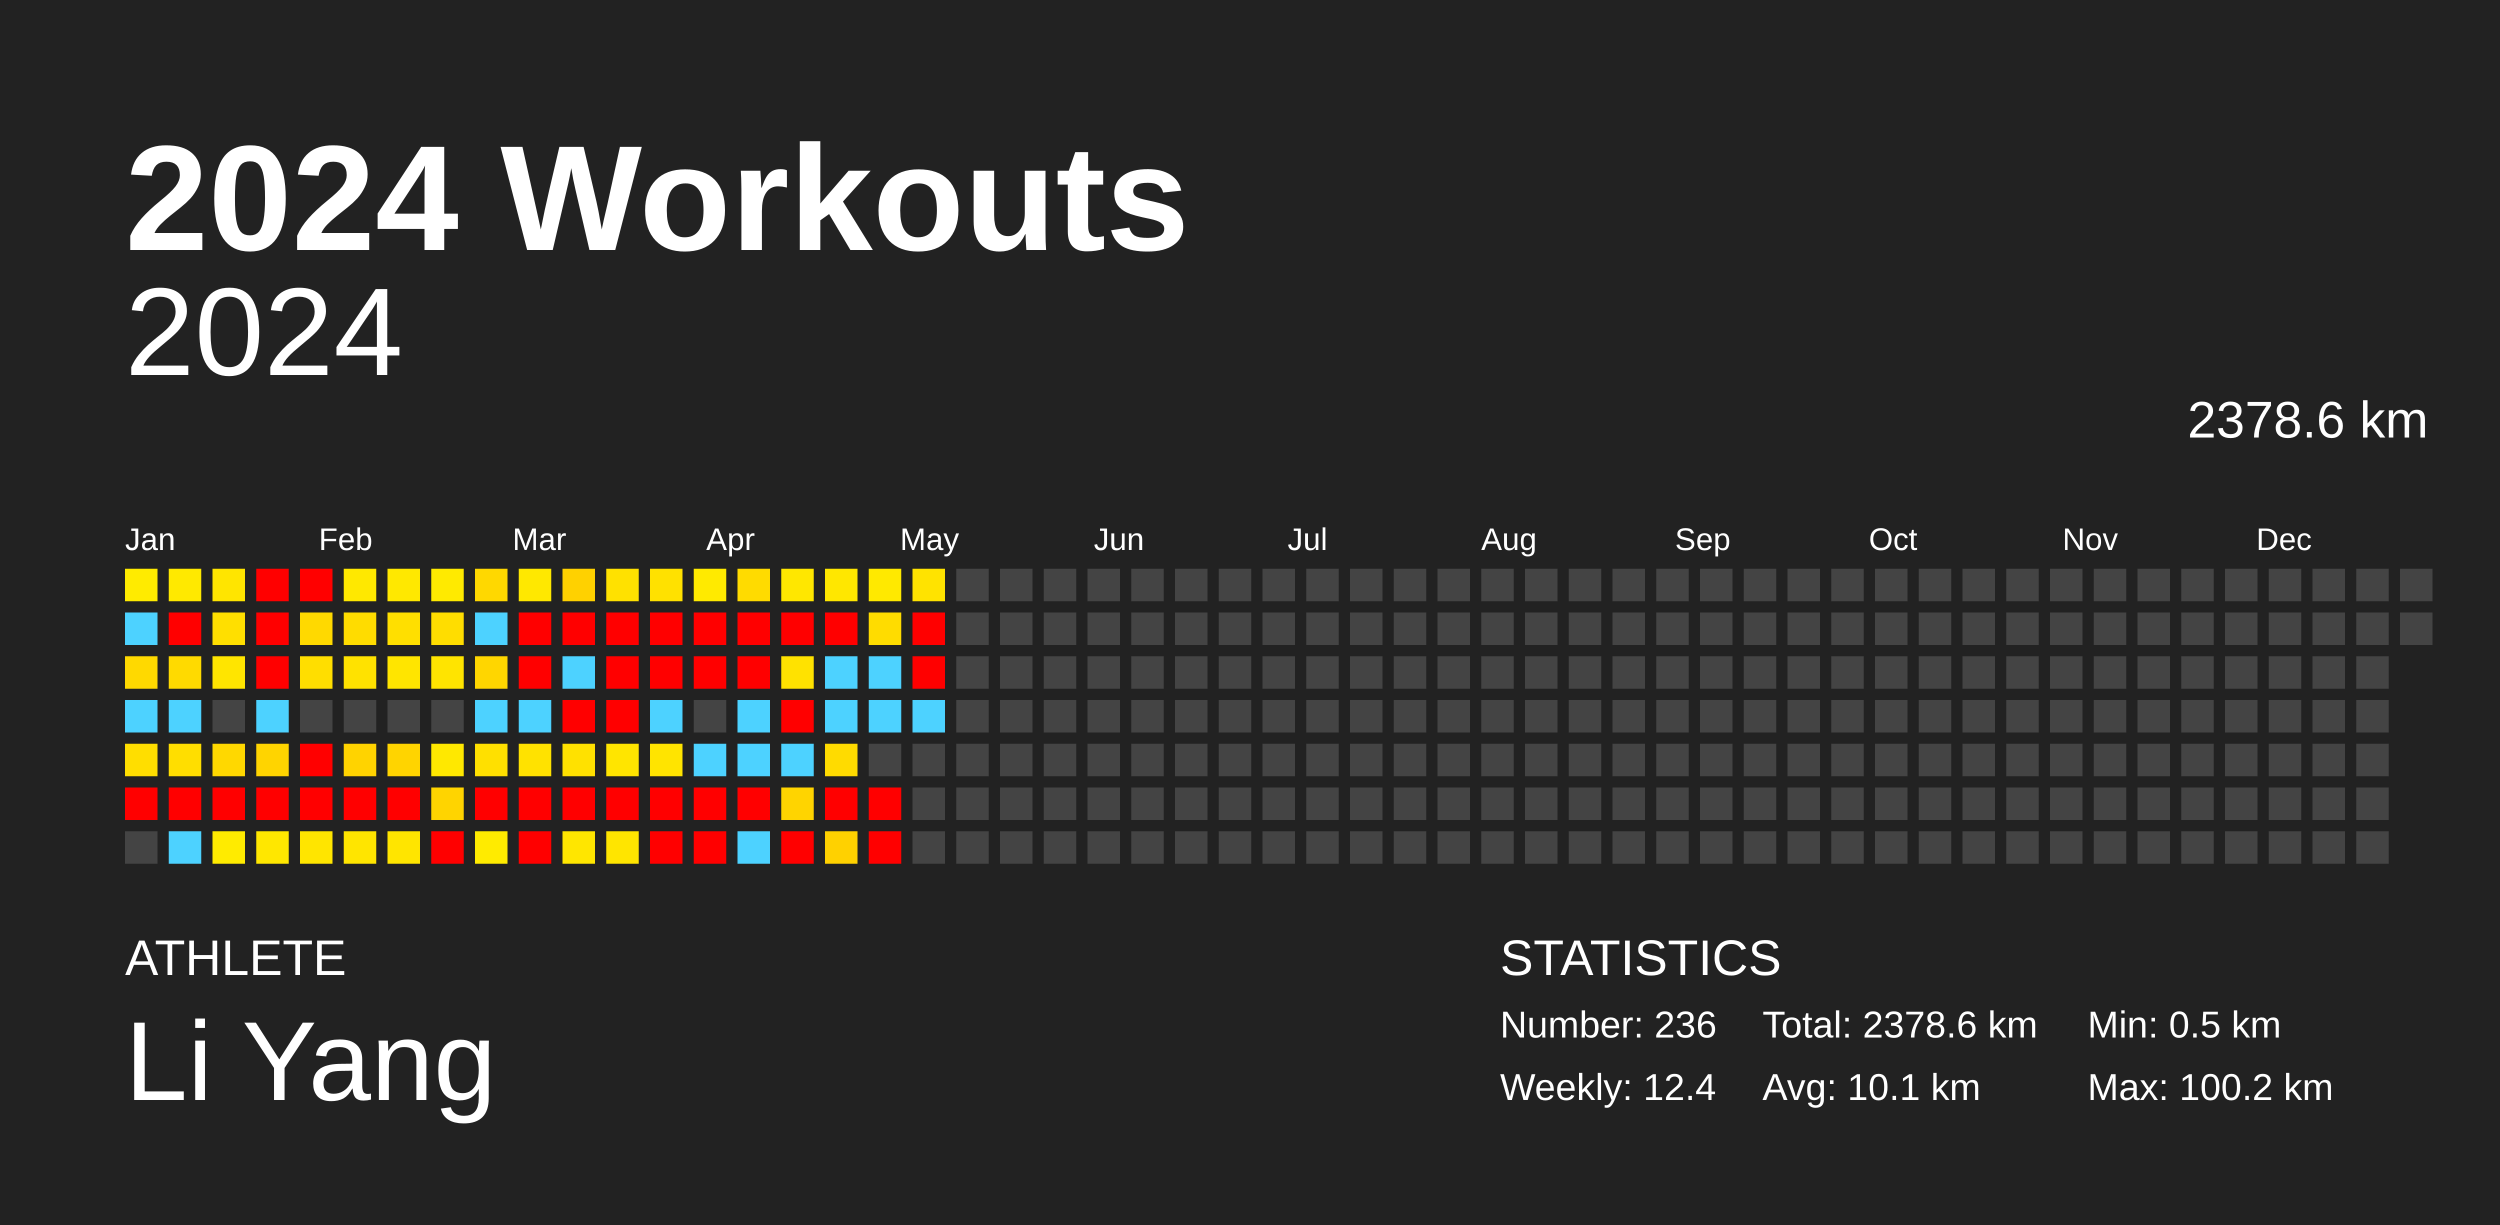
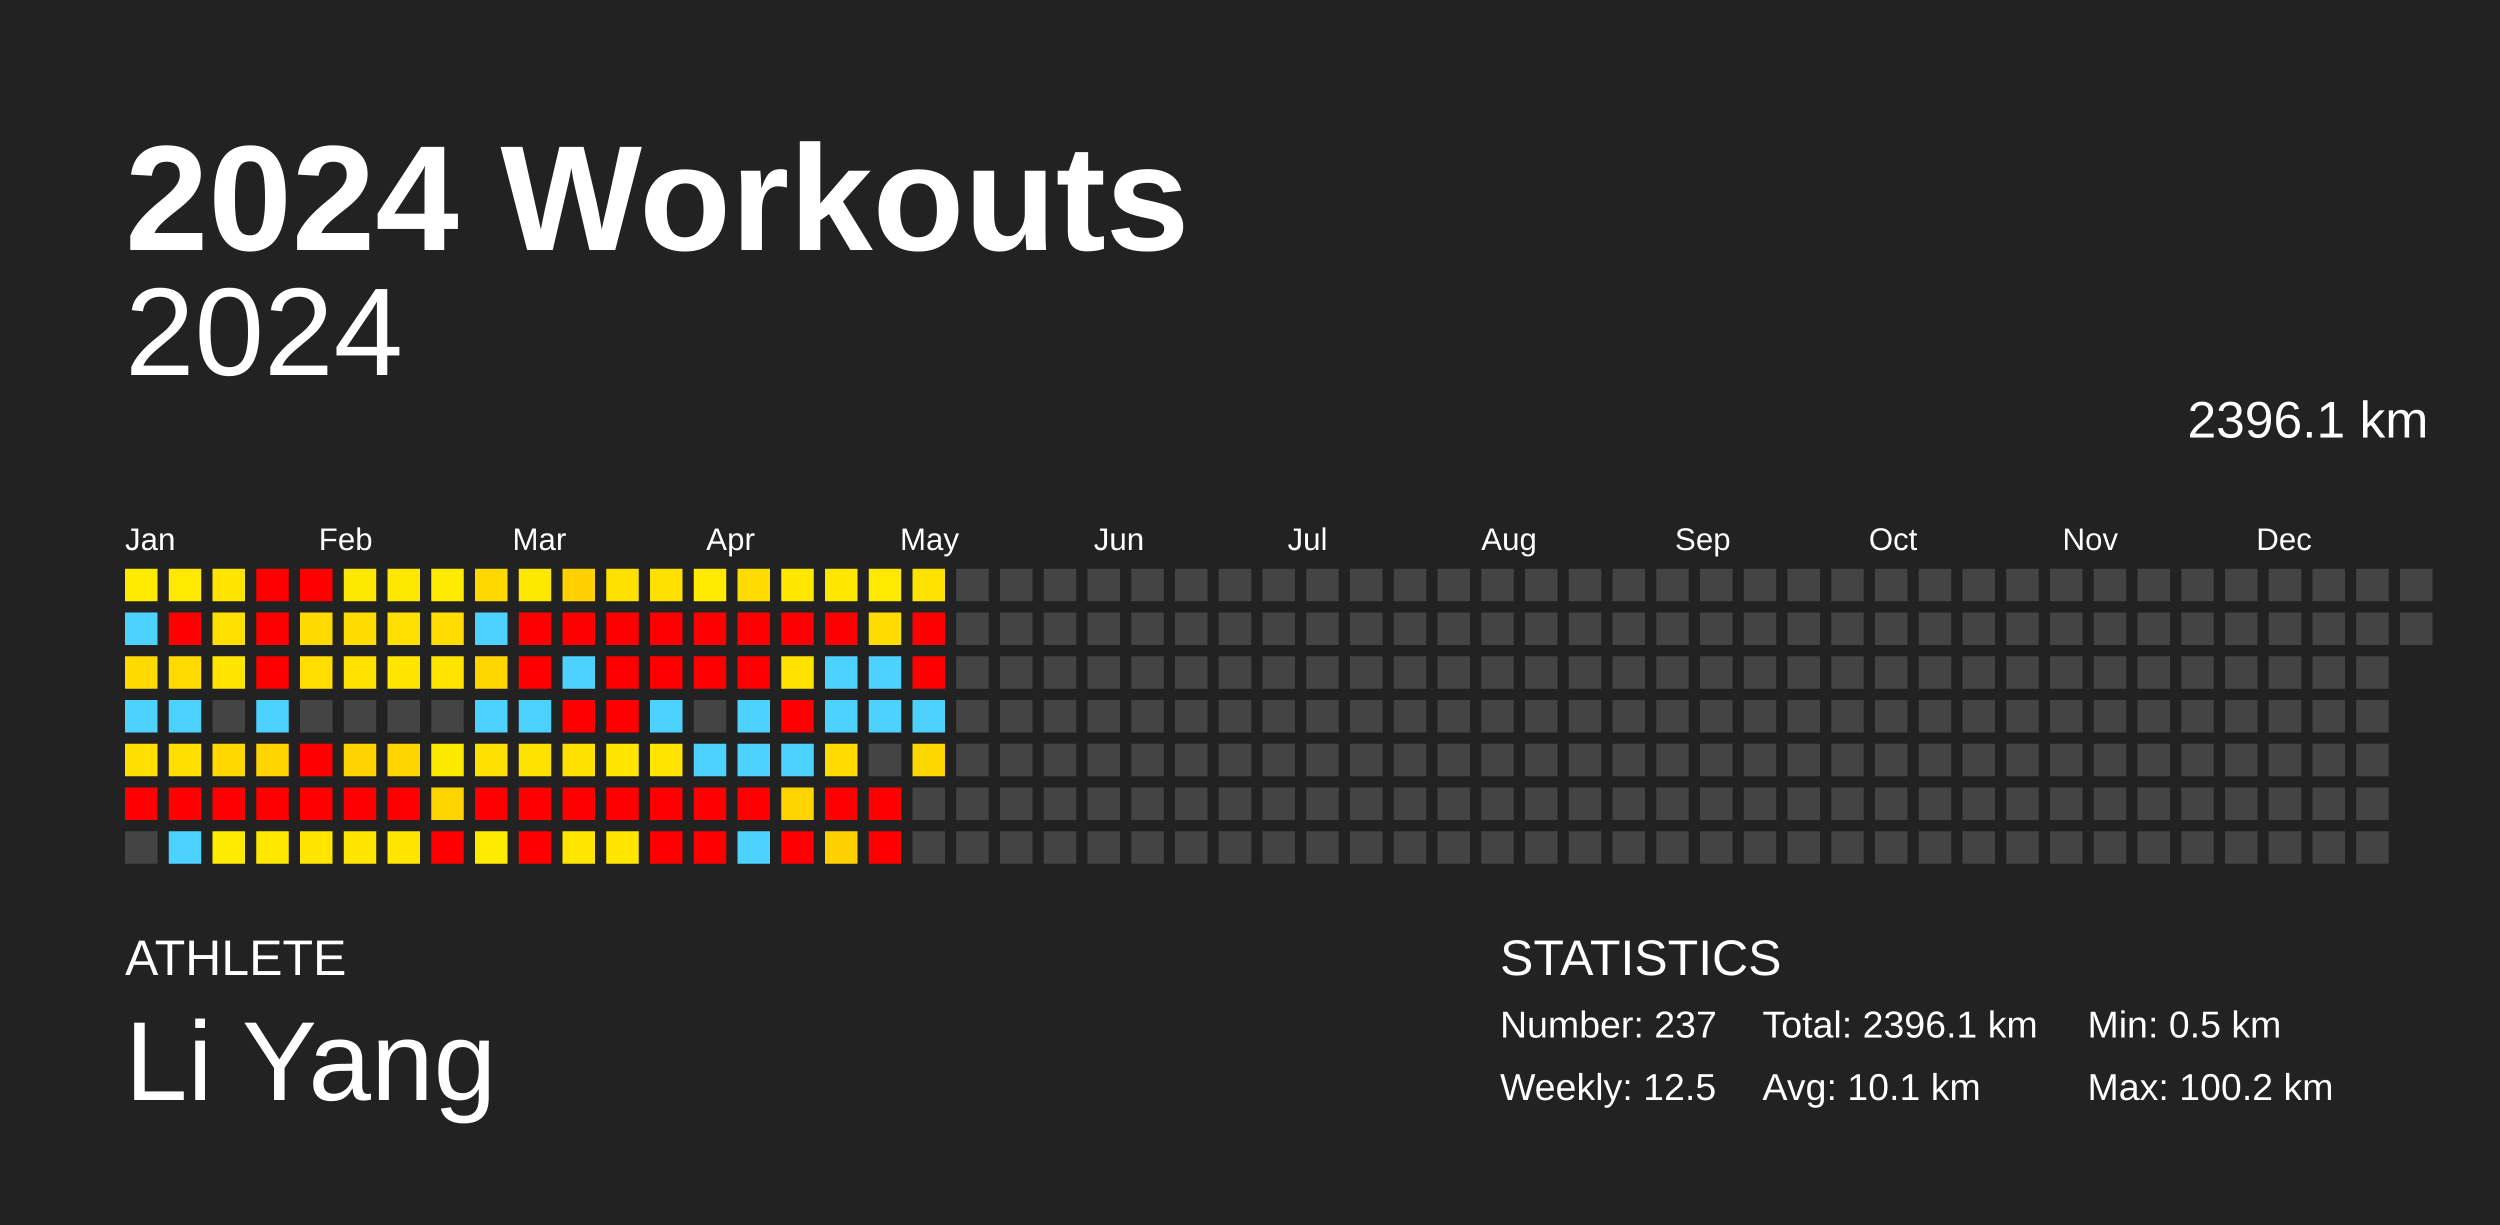
<svg xmlns="http://www.w3.org/2000/svg" baseProfile="full" height="98mm" version="1.1" viewBox="0,0,200,98" width="200mm">
  <defs />
  <rect fill="#222222" height="98" width="200" x="0" y="0" />
  <text fill="#FFFFFF" style="font-size:12px; font-family:Arial; font-weight:bold;" x="10" y="20">2024 Workouts</text>
  <text fill="#FFFFFF" style="font-size:4px; font-family:Arial" x="10" y="78">ATHLETE</text>
  <text fill="#FFFFFF" style="font-size:9px; font-family:Arial" x="10" y="88">Li Yang</text>
  <text fill="#FFFFFF" style="font-size:4px; font-family:Arial" x="120" y="78">STATISTICS</text>
-   <text fill="#FFFFFF" style="font-size:3px; font-family:Arial" x="120" y="83">Number: 236</text>
-   <text fill="#FFFFFF" style="font-size:3px; font-family:Arial" x="120" y="88">Weekly: 12.4</text>
-   <text fill="#FFFFFF" style="font-size:3px; font-family:Arial" x="141" y="83">Total: 2378.6 km</text>
+   <text fill="#FFFFFF" style="font-size:3px; font-family:Arial" x="120" y="83">Number: 237</text>
+   <text fill="#FFFFFF" style="font-size:3px; font-family:Arial" x="120" y="88">Weekly: 12.5</text>
+   <text fill="#FFFFFF" style="font-size:3px; font-family:Arial" x="141" y="83">Total: 2396.1 km</text>
  <text fill="#FFFFFF" style="font-size:3px; font-family:Arial" x="141" y="88">Avg: 10.1 km</text>
  <text fill="#FFFFFF" style="font-size:3px; font-family:Arial" x="167" y="83">Min: 0.5 km</text>
  <text fill="#FFFFFF" style="font-size:3px; font-family:Arial" x="167" y="88">Max: 100.2 km</text>
  <text alignment-baseline="hanging" fill="#FFFFFF" style="font-size:10.0px; font-family:Arial;" x="10" y="30">2024</text>
-   <text alignment-baseline="hanging" fill="#FFFFFF" style="font-size:4.125px; font-family:Arial;" x="175" y="35">2378.6 km</text>
+   <text alignment-baseline="hanging" fill="#FFFFFF" style="font-size:4.125px; font-family:Arial;" x="175" y="35">2396.1 km</text>
  <text fill="#FFFFFF" style="font-size:2.5px; font-family:Arial" x="10.0" y="44">Jan</text>
  <text fill="#FFFFFF" style="font-size:2.5px; font-family:Arial" x="25.5" y="44">Feb</text>
  <text fill="#FFFFFF" style="font-size:2.5px; font-family:Arial" x="41.0" y="44">Mar</text>
  <text fill="#FFFFFF" style="font-size:2.5px; font-family:Arial" x="56.5" y="44">Apr</text>
  <text fill="#FFFFFF" style="font-size:2.5px; font-family:Arial" x="72.0" y="44">May</text>
  <text fill="#FFFFFF" style="font-size:2.5px; font-family:Arial" x="87.5" y="44">Jun</text>
  <text fill="#FFFFFF" style="font-size:2.5px; font-family:Arial" x="103.0" y="44">Jul</text>
  <text fill="#FFFFFF" style="font-size:2.5px; font-family:Arial" x="118.5" y="44">Aug</text>
  <text fill="#FFFFFF" style="font-size:2.5px; font-family:Arial" x="134.0" y="44">Sep</text>
  <text fill="#FFFFFF" style="font-size:2.5px; font-family:Arial" x="149.5" y="44">Oct</text>
  <text fill="#FFFFFF" style="font-size:2.5px; font-family:Arial" x="165.0" y="44">Nov</text>
  <text fill="#FFFFFF" style="font-size:2.5px; font-family:Arial" x="180.5" y="44">Dec</text>
  <rect fill="#ffeb00" height="2.6" width="2.6" x="10.0" y="45.5" />
  <rect fill="#4dd2ff" height="2.6" width="2.6" x="10.0" y="49.0" />
  <rect fill="#ffd900" height="2.6" width="2.6" x="10.0" y="52.5" />
  <rect fill="#4dd2ff" height="2.6" width="2.6" x="10.0" y="56.0" />
  <rect fill="#ffde00" height="2.6" width="2.6" x="10.0" y="59.5" />
  <rect fill="red" height="2.6" width="2.6" x="10.0" y="63.0" />
  <rect fill="#444444" height="2.6" width="2.6" x="10.0" y="66.5" />
  <rect fill="#ffe900" height="2.6" width="2.6" x="13.5" y="45.5" />
  <rect fill="red" height="2.6" width="2.6" x="13.5" y="49.0" />
  <rect fill="#ffda00" height="2.6" width="2.6" x="13.5" y="52.5" />
  <rect fill="#4dd2ff" height="2.6" width="2.6" x="13.5" y="56.0" />
  <rect fill="#ffde00" height="2.6" width="2.6" x="13.5" y="59.5" />
  <rect fill="red" height="2.6" width="2.6" x="13.5" y="63.0" />
  <rect fill="#4dd2ff" height="2.6" width="2.6" x="13.5" y="66.5" />
  <rect fill="#ffe500" height="2.6" width="2.6" x="17.0" y="45.5" />
  <rect fill="#ffdf00" height="2.6" width="2.6" x="17.0" y="49.0" />
  <rect fill="#ffe500" height="2.6" width="2.6" x="17.0" y="52.5" />
  <rect fill="#444444" height="2.6" width="2.6" x="17.0" y="56.0" />
  <rect fill="#ffd800" height="2.6" width="2.6" x="17.0" y="59.5" />
  <rect fill="red" height="2.6" width="2.6" x="17.0" y="63.0" />
  <rect fill="#ffeb00" height="2.6" width="2.6" x="17.0" y="66.5" />
  <rect fill="red" height="2.6" width="2.6" x="20.5" y="45.5" />
  <rect fill="red" height="2.6" width="2.6" x="20.5" y="49.0" />
  <rect fill="red" height="2.6" width="2.6" x="20.5" y="52.5" />
  <rect fill="#4dd2ff" height="2.6" width="2.6" x="20.5" y="56.0" />
  <rect fill="#ffd400" height="2.6" width="2.6" x="20.5" y="59.5" />
  <rect fill="red" height="2.6" width="2.6" x="20.5" y="63.0" />
  <rect fill="#ffe700" height="2.6" width="2.6" x="20.5" y="66.5" />
  <rect fill="red" height="2.6" width="2.6" x="24.0" y="45.5" />
  <rect fill="#ffd900" height="2.6" width="2.6" x="24.0" y="49.0" />
  <rect fill="#ffde00" height="2.6" width="2.6" x="24.0" y="52.5" />
  <rect fill="#444444" height="2.6" width="2.6" x="24.0" y="56.0" />
  <rect fill="red" height="2.6" width="2.6" x="24.0" y="59.5" />
  <rect fill="red" height="2.6" width="2.6" x="24.0" y="63.0" />
  <rect fill="#ffe500" height="2.6" width="2.6" x="24.0" y="66.5" />
  <rect fill="#ffe800" height="2.6" width="2.6" x="27.5" y="45.5" />
  <rect fill="#ffdc00" height="2.6" width="2.6" x="27.5" y="49.0" />
  <rect fill="#ffe200" height="2.6" width="2.6" x="27.5" y="52.5" />
  <rect fill="#444444" height="2.6" width="2.6" x="27.5" y="56.0" />
  <rect fill="#ffd300" height="2.6" width="2.6" x="27.5" y="59.5" />
  <rect fill="red" height="2.6" width="2.6" x="27.5" y="63.0" />
  <rect fill="#ffe500" height="2.6" width="2.6" x="27.5" y="66.5" />
  <rect fill="#ffe800" height="2.6" width="2.6" x="31.0" y="45.5" />
  <rect fill="#ffdf00" height="2.6" width="2.6" x="31.0" y="49.0" />
  <rect fill="#ffe500" height="2.6" width="2.6" x="31.0" y="52.5" />
  <rect fill="#444444" height="2.6" width="2.6" x="31.0" y="56.0" />
  <rect fill="#ffd400" height="2.6" width="2.6" x="31.0" y="59.5" />
  <rect fill="red" height="2.6" width="2.6" x="31.0" y="63.0" />
  <rect fill="#ffe500" height="2.6" width="2.6" x="31.0" y="66.5" />
  <rect fill="#ffea00" height="2.6" width="2.6" x="34.5" y="45.5" />
  <rect fill="#ffdd00" height="2.6" width="2.6" x="34.5" y="49.0" />
  <rect fill="#ffe400" height="2.6" width="2.6" x="34.5" y="52.5" />
  <rect fill="#444444" height="2.6" width="2.6" x="34.5" y="56.0" />
  <rect fill="#ffe800" height="2.6" width="2.6" x="34.5" y="59.5" />
  <rect fill="#ffd400" height="2.6" width="2.6" x="34.5" y="63.0" />
  <rect fill="red" height="2.6" width="2.6" x="34.5" y="66.5" />
  <rect fill="#ffd800" height="2.6" width="2.6" x="38.0" y="45.5" />
  <rect fill="#4dd2ff" height="2.6" width="2.6" x="38.0" y="49.0" />
  <rect fill="#ffd600" height="2.6" width="2.6" x="38.0" y="52.5" />
  <rect fill="#4dd2ff" height="2.6" width="2.6" x="38.0" y="56.0" />
  <rect fill="#ffe000" height="2.6" width="2.6" x="38.0" y="59.5" />
  <rect fill="red" height="2.6" width="2.6" x="38.0" y="63.0" />
  <rect fill="#ffeb00" height="2.6" width="2.6" x="38.0" y="66.5" />
  <rect fill="#ffe800" height="2.6" width="2.6" x="41.5" y="45.5" />
  <rect fill="red" height="2.6" width="2.6" x="41.5" y="49.0" />
  <rect fill="red" height="2.6" width="2.6" x="41.5" y="52.5" />
  <rect fill="#4dd2ff" height="2.6" width="2.6" x="41.5" y="56.0" />
  <rect fill="#ffe200" height="2.6" width="2.6" x="41.5" y="59.5" />
  <rect fill="red" height="2.6" width="2.6" x="41.5" y="63.0" />
  <rect fill="red" height="2.6" width="2.6" x="41.5" y="66.5" />
  <rect fill="#ffd100" height="2.6" width="2.6" x="45.0" y="45.5" />
  <rect fill="red" height="2.6" width="2.6" x="45.0" y="49.0" />
  <rect fill="#4dd2ff" height="2.6" width="2.6" x="45.0" y="52.5" />
  <rect fill="red" height="2.6" width="2.6" x="45.0" y="56.0" />
  <rect fill="#ffe100" height="2.6" width="2.6" x="45.0" y="59.5" />
  <rect fill="red" height="2.6" width="2.6" x="45.0" y="63.0" />
  <rect fill="#ffe600" height="2.6" width="2.6" x="45.0" y="66.5" />
  <rect fill="#ffe100" height="2.6" width="2.6" x="48.5" y="45.5" />
  <rect fill="red" height="2.6" width="2.6" x="48.5" y="49.0" />
  <rect fill="red" height="2.6" width="2.6" x="48.5" y="52.5" />
  <rect fill="red" height="2.6" width="2.6" x="48.5" y="56.0" />
  <rect fill="#ffe500" height="2.6" width="2.6" x="48.5" y="59.5" />
  <rect fill="red" height="2.6" width="2.6" x="48.5" y="63.0" />
  <rect fill="#ffe500" height="2.6" width="2.6" x="48.5" y="66.5" />
  <rect fill="#ffe100" height="2.6" width="2.6" x="52.0" y="45.5" />
  <rect fill="red" height="2.6" width="2.6" x="52.0" y="49.0" />
  <rect fill="red" height="2.6" width="2.6" x="52.0" y="52.5" />
  <rect fill="#4dd2ff" height="2.6" width="2.6" x="52.0" y="56.0" />
  <rect fill="#ffe400" height="2.6" width="2.6" x="52.0" y="59.5" />
  <rect fill="red" height="2.6" width="2.6" x="52.0" y="63.0" />
  <rect fill="red" height="2.6" width="2.6" x="52.0" y="66.5" />
  <rect fill="#ffea00" height="2.6" width="2.6" x="55.5" y="45.5" />
  <rect fill="red" height="2.6" width="2.6" x="55.5" y="49.0" />
  <rect fill="red" height="2.6" width="2.6" x="55.5" y="52.5" />
  <rect fill="#444444" height="2.6" width="2.6" x="55.5" y="56.0" />
  <rect fill="#4dd2ff" height="2.6" width="2.6" x="55.5" y="59.5" />
  <rect fill="red" height="2.6" width="2.6" x="55.5" y="63.0" />
  <rect fill="red" height="2.6" width="2.6" x="55.5" y="66.5" />
  <rect fill="#ffdb00" height="2.6" width="2.6" x="59.0" y="45.5" />
  <rect fill="red" height="2.6" width="2.6" x="59.0" y="49.0" />
  <rect fill="red" height="2.6" width="2.6" x="59.0" y="52.5" />
  <rect fill="#4dd2ff" height="2.6" width="2.6" x="59.0" y="56.0" />
  <rect fill="#4dd2ff" height="2.6" width="2.6" x="59.0" y="59.5" />
  <rect fill="red" height="2.6" width="2.6" x="59.0" y="63.0" />
  <rect fill="#4dd2ff" height="2.6" width="2.6" x="59.0" y="66.5" />
  <rect fill="#ffe700" height="2.6" width="2.6" x="62.5" y="45.5" />
  <rect fill="red" height="2.6" width="2.6" x="62.5" y="49.0" />
  <rect fill="#ffe200" height="2.6" width="2.6" x="62.5" y="52.5" />
  <rect fill="red" height="2.6" width="2.6" x="62.5" y="56.0" />
  <rect fill="#4dd2ff" height="2.6" width="2.6" x="62.5" y="59.5" />
  <rect fill="#ffd400" height="2.6" width="2.6" x="62.5" y="63.0" />
  <rect fill="red" height="2.6" width="2.6" x="62.5" y="66.5" />
  <rect fill="#ffe700" height="2.6" width="2.6" x="66.0" y="45.5" />
  <rect fill="red" height="2.6" width="2.6" x="66.0" y="49.0" />
  <rect fill="#4dd2ff" height="2.6" width="2.6" x="66.0" y="52.5" />
  <rect fill="#4dd2ff" height="2.6" width="2.6" x="66.0" y="56.0" />
  <rect fill="#ffdb00" height="2.6" width="2.6" x="66.0" y="59.5" />
  <rect fill="red" height="2.6" width="2.6" x="66.0" y="63.0" />
  <rect fill="#ffd100" height="2.6" width="2.6" x="66.0" y="66.5" />
  <rect fill="#ffe900" height="2.6" width="2.6" x="69.5" y="45.5" />
  <rect fill="#ffdc00" height="2.6" width="2.6" x="69.5" y="49.0" />
  <rect fill="#4dd2ff" height="2.6" width="2.6" x="69.5" y="52.5" />
  <rect fill="#4dd2ff" height="2.6" width="2.6" x="69.5" y="56.0" />
  <rect fill="#444444" height="2.6" width="2.6" x="69.5" y="59.5" />
  <rect fill="red" height="2.6" width="2.6" x="69.5" y="63.0" />
  <rect fill="red" height="2.6" width="2.6" x="69.5" y="66.5" />
  <rect fill="#ffe300" height="2.6" width="2.6" x="73.0" y="45.5" />
  <rect fill="red" height="2.6" width="2.6" x="73.0" y="49.0" />
  <rect fill="red" height="2.6" width="2.6" x="73.0" y="52.5" />
  <rect fill="#4dd2ff" height="2.6" width="2.6" x="73.0" y="56.0" />
-   <rect fill="#444444" height="2.6" width="2.6" x="73.0" y="59.5" />
+   <rect fill="#ffd700" height="2.6" width="2.6" x="73.0" y="59.5" />
  <rect fill="#444444" height="2.6" width="2.6" x="73.0" y="63.0" />
  <rect fill="#444444" height="2.6" width="2.6" x="73.0" y="66.5" />
  <rect fill="#444444" height="2.6" width="2.6" x="76.5" y="45.5" />
  <rect fill="#444444" height="2.6" width="2.6" x="76.5" y="49.0" />
  <rect fill="#444444" height="2.6" width="2.6" x="76.5" y="52.5" />
  <rect fill="#444444" height="2.6" width="2.6" x="76.5" y="56.0" />
  <rect fill="#444444" height="2.6" width="2.6" x="76.5" y="59.5" />
  <rect fill="#444444" height="2.6" width="2.6" x="76.5" y="63.0" />
  <rect fill="#444444" height="2.6" width="2.6" x="76.5" y="66.5" />
  <rect fill="#444444" height="2.6" width="2.6" x="80.0" y="45.5" />
  <rect fill="#444444" height="2.6" width="2.6" x="80.0" y="49.0" />
  <rect fill="#444444" height="2.6" width="2.6" x="80.0" y="52.5" />
  <rect fill="#444444" height="2.6" width="2.6" x="80.0" y="56.0" />
  <rect fill="#444444" height="2.6" width="2.6" x="80.0" y="59.5" />
  <rect fill="#444444" height="2.6" width="2.6" x="80.0" y="63.0" />
  <rect fill="#444444" height="2.6" width="2.6" x="80.0" y="66.5" />
  <rect fill="#444444" height="2.6" width="2.6" x="83.5" y="45.5" />
  <rect fill="#444444" height="2.6" width="2.6" x="83.5" y="49.0" />
  <rect fill="#444444" height="2.6" width="2.6" x="83.5" y="52.5" />
  <rect fill="#444444" height="2.6" width="2.6" x="83.5" y="56.0" />
  <rect fill="#444444" height="2.6" width="2.6" x="83.5" y="59.5" />
  <rect fill="#444444" height="2.6" width="2.6" x="83.5" y="63.0" />
  <rect fill="#444444" height="2.6" width="2.6" x="83.5" y="66.5" />
  <rect fill="#444444" height="2.6" width="2.6" x="87.0" y="45.5" />
  <rect fill="#444444" height="2.6" width="2.6" x="87.0" y="49.0" />
  <rect fill="#444444" height="2.6" width="2.6" x="87.0" y="52.5" />
  <rect fill="#444444" height="2.6" width="2.6" x="87.0" y="56.0" />
  <rect fill="#444444" height="2.6" width="2.6" x="87.0" y="59.5" />
  <rect fill="#444444" height="2.6" width="2.6" x="87.0" y="63.0" />
  <rect fill="#444444" height="2.6" width="2.6" x="87.0" y="66.5" />
  <rect fill="#444444" height="2.6" width="2.6" x="90.5" y="45.5" />
  <rect fill="#444444" height="2.6" width="2.6" x="90.5" y="49.0" />
  <rect fill="#444444" height="2.6" width="2.6" x="90.5" y="52.5" />
  <rect fill="#444444" height="2.6" width="2.6" x="90.5" y="56.0" />
  <rect fill="#444444" height="2.6" width="2.6" x="90.5" y="59.5" />
  <rect fill="#444444" height="2.6" width="2.6" x="90.5" y="63.0" />
  <rect fill="#444444" height="2.6" width="2.6" x="90.5" y="66.5" />
  <rect fill="#444444" height="2.6" width="2.6" x="94.0" y="45.5" />
  <rect fill="#444444" height="2.6" width="2.6" x="94.0" y="49.0" />
  <rect fill="#444444" height="2.6" width="2.6" x="94.0" y="52.5" />
  <rect fill="#444444" height="2.6" width="2.6" x="94.0" y="56.0" />
  <rect fill="#444444" height="2.6" width="2.6" x="94.0" y="59.5" />
  <rect fill="#444444" height="2.6" width="2.6" x="94.0" y="63.0" />
  <rect fill="#444444" height="2.6" width="2.6" x="94.0" y="66.5" />
  <rect fill="#444444" height="2.6" width="2.6" x="97.5" y="45.5" />
  <rect fill="#444444" height="2.6" width="2.6" x="97.5" y="49.0" />
  <rect fill="#444444" height="2.6" width="2.6" x="97.5" y="52.5" />
  <rect fill="#444444" height="2.6" width="2.6" x="97.5" y="56.0" />
  <rect fill="#444444" height="2.6" width="2.6" x="97.5" y="59.5" />
  <rect fill="#444444" height="2.6" width="2.6" x="97.5" y="63.0" />
  <rect fill="#444444" height="2.6" width="2.6" x="97.5" y="66.5" />
  <rect fill="#444444" height="2.6" width="2.6" x="101.0" y="45.5" />
  <rect fill="#444444" height="2.6" width="2.6" x="101.0" y="49.0" />
  <rect fill="#444444" height="2.6" width="2.6" x="101.0" y="52.5" />
  <rect fill="#444444" height="2.6" width="2.6" x="101.0" y="56.0" />
  <rect fill="#444444" height="2.6" width="2.6" x="101.0" y="59.5" />
  <rect fill="#444444" height="2.6" width="2.6" x="101.0" y="63.0" />
  <rect fill="#444444" height="2.6" width="2.6" x="101.0" y="66.5" />
  <rect fill="#444444" height="2.6" width="2.6" x="104.5" y="45.5" />
  <rect fill="#444444" height="2.6" width="2.6" x="104.5" y="49.0" />
  <rect fill="#444444" height="2.6" width="2.6" x="104.5" y="52.5" />
  <rect fill="#444444" height="2.6" width="2.6" x="104.5" y="56.0" />
  <rect fill="#444444" height="2.6" width="2.6" x="104.5" y="59.5" />
  <rect fill="#444444" height="2.6" width="2.6" x="104.5" y="63.0" />
  <rect fill="#444444" height="2.6" width="2.6" x="104.5" y="66.5" />
  <rect fill="#444444" height="2.6" width="2.6" x="108.0" y="45.5" />
  <rect fill="#444444" height="2.6" width="2.6" x="108.0" y="49.0" />
  <rect fill="#444444" height="2.6" width="2.6" x="108.0" y="52.5" />
  <rect fill="#444444" height="2.6" width="2.6" x="108.0" y="56.0" />
  <rect fill="#444444" height="2.6" width="2.6" x="108.0" y="59.5" />
  <rect fill="#444444" height="2.6" width="2.6" x="108.0" y="63.0" />
  <rect fill="#444444" height="2.6" width="2.6" x="108.0" y="66.5" />
  <rect fill="#444444" height="2.6" width="2.6" x="111.5" y="45.5" />
  <rect fill="#444444" height="2.6" width="2.6" x="111.5" y="49.0" />
  <rect fill="#444444" height="2.6" width="2.6" x="111.5" y="52.5" />
  <rect fill="#444444" height="2.6" width="2.6" x="111.5" y="56.0" />
  <rect fill="#444444" height="2.6" width="2.6" x="111.5" y="59.5" />
  <rect fill="#444444" height="2.6" width="2.6" x="111.5" y="63.0" />
  <rect fill="#444444" height="2.6" width="2.6" x="111.5" y="66.5" />
  <rect fill="#444444" height="2.6" width="2.6" x="115.0" y="45.5" />
  <rect fill="#444444" height="2.6" width="2.6" x="115.0" y="49.0" />
  <rect fill="#444444" height="2.6" width="2.6" x="115.0" y="52.5" />
  <rect fill="#444444" height="2.6" width="2.6" x="115.0" y="56.0" />
  <rect fill="#444444" height="2.6" width="2.6" x="115.0" y="59.5" />
  <rect fill="#444444" height="2.6" width="2.6" x="115.0" y="63.0" />
  <rect fill="#444444" height="2.6" width="2.6" x="115.0" y="66.5" />
  <rect fill="#444444" height="2.6" width="2.6" x="118.5" y="45.5" />
  <rect fill="#444444" height="2.6" width="2.6" x="118.5" y="49.0" />
  <rect fill="#444444" height="2.6" width="2.6" x="118.5" y="52.5" />
  <rect fill="#444444" height="2.6" width="2.6" x="118.5" y="56.0" />
  <rect fill="#444444" height="2.6" width="2.6" x="118.5" y="59.5" />
  <rect fill="#444444" height="2.6" width="2.6" x="118.5" y="63.0" />
  <rect fill="#444444" height="2.6" width="2.6" x="118.5" y="66.5" />
  <rect fill="#444444" height="2.6" width="2.6" x="122.0" y="45.5" />
  <rect fill="#444444" height="2.6" width="2.6" x="122.0" y="49.0" />
  <rect fill="#444444" height="2.6" width="2.6" x="122.0" y="52.5" />
  <rect fill="#444444" height="2.6" width="2.6" x="122.0" y="56.0" />
  <rect fill="#444444" height="2.6" width="2.6" x="122.0" y="59.5" />
  <rect fill="#444444" height="2.6" width="2.6" x="122.0" y="63.0" />
  <rect fill="#444444" height="2.6" width="2.6" x="122.0" y="66.5" />
  <rect fill="#444444" height="2.6" width="2.6" x="125.5" y="45.5" />
  <rect fill="#444444" height="2.6" width="2.6" x="125.5" y="49.0" />
  <rect fill="#444444" height="2.6" width="2.6" x="125.5" y="52.5" />
  <rect fill="#444444" height="2.6" width="2.6" x="125.5" y="56.0" />
  <rect fill="#444444" height="2.6" width="2.6" x="125.5" y="59.5" />
  <rect fill="#444444" height="2.6" width="2.6" x="125.5" y="63.0" />
  <rect fill="#444444" height="2.6" width="2.6" x="125.5" y="66.5" />
  <rect fill="#444444" height="2.6" width="2.6" x="129.0" y="45.5" />
  <rect fill="#444444" height="2.6" width="2.6" x="129.0" y="49.0" />
  <rect fill="#444444" height="2.6" width="2.6" x="129.0" y="52.5" />
  <rect fill="#444444" height="2.6" width="2.6" x="129.0" y="56.0" />
  <rect fill="#444444" height="2.6" width="2.6" x="129.0" y="59.5" />
  <rect fill="#444444" height="2.6" width="2.6" x="129.0" y="63.0" />
  <rect fill="#444444" height="2.6" width="2.6" x="129.0" y="66.5" />
  <rect fill="#444444" height="2.6" width="2.6" x="132.5" y="45.5" />
  <rect fill="#444444" height="2.6" width="2.6" x="132.5" y="49.0" />
  <rect fill="#444444" height="2.6" width="2.6" x="132.5" y="52.5" />
  <rect fill="#444444" height="2.6" width="2.6" x="132.5" y="56.0" />
  <rect fill="#444444" height="2.6" width="2.6" x="132.5" y="59.5" />
  <rect fill="#444444" height="2.6" width="2.6" x="132.5" y="63.0" />
  <rect fill="#444444" height="2.6" width="2.6" x="132.5" y="66.5" />
  <rect fill="#444444" height="2.6" width="2.6" x="136.0" y="45.5" />
  <rect fill="#444444" height="2.6" width="2.6" x="136.0" y="49.0" />
  <rect fill="#444444" height="2.6" width="2.6" x="136.0" y="52.5" />
  <rect fill="#444444" height="2.6" width="2.6" x="136.0" y="56.0" />
  <rect fill="#444444" height="2.6" width="2.6" x="136.0" y="59.5" />
  <rect fill="#444444" height="2.6" width="2.6" x="136.0" y="63.0" />
  <rect fill="#444444" height="2.6" width="2.6" x="136.0" y="66.5" />
  <rect fill="#444444" height="2.6" width="2.6" x="139.5" y="45.5" />
  <rect fill="#444444" height="2.6" width="2.6" x="139.5" y="49.0" />
  <rect fill="#444444" height="2.6" width="2.6" x="139.5" y="52.5" />
  <rect fill="#444444" height="2.6" width="2.6" x="139.5" y="56.0" />
  <rect fill="#444444" height="2.6" width="2.6" x="139.5" y="59.5" />
  <rect fill="#444444" height="2.6" width="2.6" x="139.5" y="63.0" />
  <rect fill="#444444" height="2.6" width="2.6" x="139.5" y="66.5" />
  <rect fill="#444444" height="2.6" width="2.6" x="143.0" y="45.5" />
  <rect fill="#444444" height="2.6" width="2.6" x="143.0" y="49.0" />
  <rect fill="#444444" height="2.6" width="2.6" x="143.0" y="52.5" />
  <rect fill="#444444" height="2.6" width="2.6" x="143.0" y="56.0" />
  <rect fill="#444444" height="2.6" width="2.6" x="143.0" y="59.5" />
  <rect fill="#444444" height="2.6" width="2.6" x="143.0" y="63.0" />
  <rect fill="#444444" height="2.6" width="2.6" x="143.0" y="66.5" />
  <rect fill="#444444" height="2.6" width="2.6" x="146.5" y="45.5" />
  <rect fill="#444444" height="2.6" width="2.6" x="146.5" y="49.0" />
  <rect fill="#444444" height="2.6" width="2.6" x="146.5" y="52.5" />
  <rect fill="#444444" height="2.6" width="2.6" x="146.5" y="56.0" />
  <rect fill="#444444" height="2.6" width="2.6" x="146.5" y="59.5" />
  <rect fill="#444444" height="2.6" width="2.6" x="146.5" y="63.0" />
  <rect fill="#444444" height="2.6" width="2.6" x="146.5" y="66.5" />
  <rect fill="#444444" height="2.6" width="2.6" x="150.0" y="45.5" />
  <rect fill="#444444" height="2.6" width="2.6" x="150.0" y="49.0" />
  <rect fill="#444444" height="2.6" width="2.6" x="150.0" y="52.5" />
  <rect fill="#444444" height="2.6" width="2.6" x="150.0" y="56.0" />
  <rect fill="#444444" height="2.6" width="2.6" x="150.0" y="59.5" />
  <rect fill="#444444" height="2.6" width="2.6" x="150.0" y="63.0" />
  <rect fill="#444444" height="2.6" width="2.6" x="150.0" y="66.5" />
  <rect fill="#444444" height="2.6" width="2.6" x="153.5" y="45.5" />
  <rect fill="#444444" height="2.6" width="2.6" x="153.5" y="49.0" />
  <rect fill="#444444" height="2.6" width="2.6" x="153.5" y="52.5" />
  <rect fill="#444444" height="2.6" width="2.6" x="153.5" y="56.0" />
  <rect fill="#444444" height="2.6" width="2.6" x="153.5" y="59.5" />
  <rect fill="#444444" height="2.6" width="2.6" x="153.5" y="63.0" />
  <rect fill="#444444" height="2.6" width="2.6" x="153.5" y="66.5" />
  <rect fill="#444444" height="2.6" width="2.6" x="157.0" y="45.5" />
  <rect fill="#444444" height="2.6" width="2.6" x="157.0" y="49.0" />
  <rect fill="#444444" height="2.6" width="2.6" x="157.0" y="52.5" />
  <rect fill="#444444" height="2.6" width="2.6" x="157.0" y="56.0" />
  <rect fill="#444444" height="2.6" width="2.6" x="157.0" y="59.5" />
  <rect fill="#444444" height="2.6" width="2.6" x="157.0" y="63.0" />
  <rect fill="#444444" height="2.6" width="2.6" x="157.0" y="66.5" />
  <rect fill="#444444" height="2.6" width="2.6" x="160.5" y="45.5" />
  <rect fill="#444444" height="2.6" width="2.6" x="160.5" y="49.0" />
  <rect fill="#444444" height="2.6" width="2.6" x="160.5" y="52.5" />
  <rect fill="#444444" height="2.6" width="2.6" x="160.5" y="56.0" />
  <rect fill="#444444" height="2.6" width="2.6" x="160.5" y="59.5" />
  <rect fill="#444444" height="2.6" width="2.6" x="160.5" y="63.0" />
  <rect fill="#444444" height="2.6" width="2.6" x="160.5" y="66.5" />
  <rect fill="#444444" height="2.6" width="2.6" x="164.0" y="45.5" />
  <rect fill="#444444" height="2.6" width="2.6" x="164.0" y="49.0" />
  <rect fill="#444444" height="2.6" width="2.6" x="164.0" y="52.5" />
  <rect fill="#444444" height="2.6" width="2.6" x="164.0" y="56.0" />
  <rect fill="#444444" height="2.6" width="2.6" x="164.0" y="59.5" />
  <rect fill="#444444" height="2.6" width="2.6" x="164.0" y="63.0" />
  <rect fill="#444444" height="2.6" width="2.6" x="164.0" y="66.5" />
  <rect fill="#444444" height="2.6" width="2.6" x="167.5" y="45.5" />
  <rect fill="#444444" height="2.6" width="2.6" x="167.5" y="49.0" />
  <rect fill="#444444" height="2.6" width="2.6" x="167.5" y="52.5" />
  <rect fill="#444444" height="2.6" width="2.6" x="167.5" y="56.0" />
  <rect fill="#444444" height="2.6" width="2.6" x="167.5" y="59.5" />
  <rect fill="#444444" height="2.6" width="2.6" x="167.5" y="63.0" />
  <rect fill="#444444" height="2.6" width="2.6" x="167.5" y="66.5" />
  <rect fill="#444444" height="2.6" width="2.6" x="171.0" y="45.5" />
  <rect fill="#444444" height="2.6" width="2.6" x="171.0" y="49.0" />
  <rect fill="#444444" height="2.6" width="2.6" x="171.0" y="52.5" />
  <rect fill="#444444" height="2.6" width="2.6" x="171.0" y="56.0" />
  <rect fill="#444444" height="2.6" width="2.6" x="171.0" y="59.5" />
  <rect fill="#444444" height="2.6" width="2.6" x="171.0" y="63.0" />
  <rect fill="#444444" height="2.6" width="2.6" x="171.0" y="66.5" />
  <rect fill="#444444" height="2.6" width="2.6" x="174.5" y="45.5" />
  <rect fill="#444444" height="2.6" width="2.6" x="174.5" y="49.0" />
  <rect fill="#444444" height="2.6" width="2.6" x="174.5" y="52.5" />
  <rect fill="#444444" height="2.6" width="2.6" x="174.5" y="56.0" />
  <rect fill="#444444" height="2.6" width="2.6" x="174.5" y="59.5" />
  <rect fill="#444444" height="2.6" width="2.6" x="174.5" y="63.0" />
  <rect fill="#444444" height="2.6" width="2.6" x="174.5" y="66.5" />
  <rect fill="#444444" height="2.6" width="2.6" x="178.0" y="45.5" />
  <rect fill="#444444" height="2.6" width="2.6" x="178.0" y="49.0" />
  <rect fill="#444444" height="2.6" width="2.6" x="178.0" y="52.5" />
  <rect fill="#444444" height="2.6" width="2.6" x="178.0" y="56.0" />
  <rect fill="#444444" height="2.6" width="2.6" x="178.0" y="59.5" />
  <rect fill="#444444" height="2.6" width="2.6" x="178.0" y="63.0" />
  <rect fill="#444444" height="2.6" width="2.6" x="178.0" y="66.5" />
  <rect fill="#444444" height="2.6" width="2.6" x="181.5" y="45.5" />
  <rect fill="#444444" height="2.6" width="2.6" x="181.5" y="49.0" />
  <rect fill="#444444" height="2.6" width="2.6" x="181.5" y="52.5" />
  <rect fill="#444444" height="2.6" width="2.6" x="181.5" y="56.0" />
  <rect fill="#444444" height="2.6" width="2.6" x="181.5" y="59.5" />
  <rect fill="#444444" height="2.6" width="2.6" x="181.5" y="63.0" />
  <rect fill="#444444" height="2.6" width="2.6" x="181.5" y="66.5" />
  <rect fill="#444444" height="2.6" width="2.6" x="185.0" y="45.5" />
  <rect fill="#444444" height="2.6" width="2.6" x="185.0" y="49.0" />
  <rect fill="#444444" height="2.6" width="2.6" x="185.0" y="52.5" />
  <rect fill="#444444" height="2.6" width="2.6" x="185.0" y="56.0" />
  <rect fill="#444444" height="2.6" width="2.6" x="185.0" y="59.5" />
  <rect fill="#444444" height="2.6" width="2.6" x="185.0" y="63.0" />
  <rect fill="#444444" height="2.6" width="2.6" x="185.0" y="66.5" />
  <rect fill="#444444" height="2.6" width="2.6" x="188.5" y="45.5" />
  <rect fill="#444444" height="2.6" width="2.6" x="188.5" y="49.0" />
  <rect fill="#444444" height="2.6" width="2.6" x="188.5" y="52.5" />
  <rect fill="#444444" height="2.6" width="2.6" x="188.5" y="56.0" />
  <rect fill="#444444" height="2.6" width="2.6" x="188.5" y="59.5" />
  <rect fill="#444444" height="2.6" width="2.6" x="188.5" y="63.0" />
  <rect fill="#444444" height="2.6" width="2.6" x="188.5" y="66.5" />
  <rect fill="#444444" height="2.6" width="2.6" x="192.0" y="45.5" />
  <rect fill="#444444" height="2.6" width="2.6" x="192.0" y="49.0" />
</svg>
